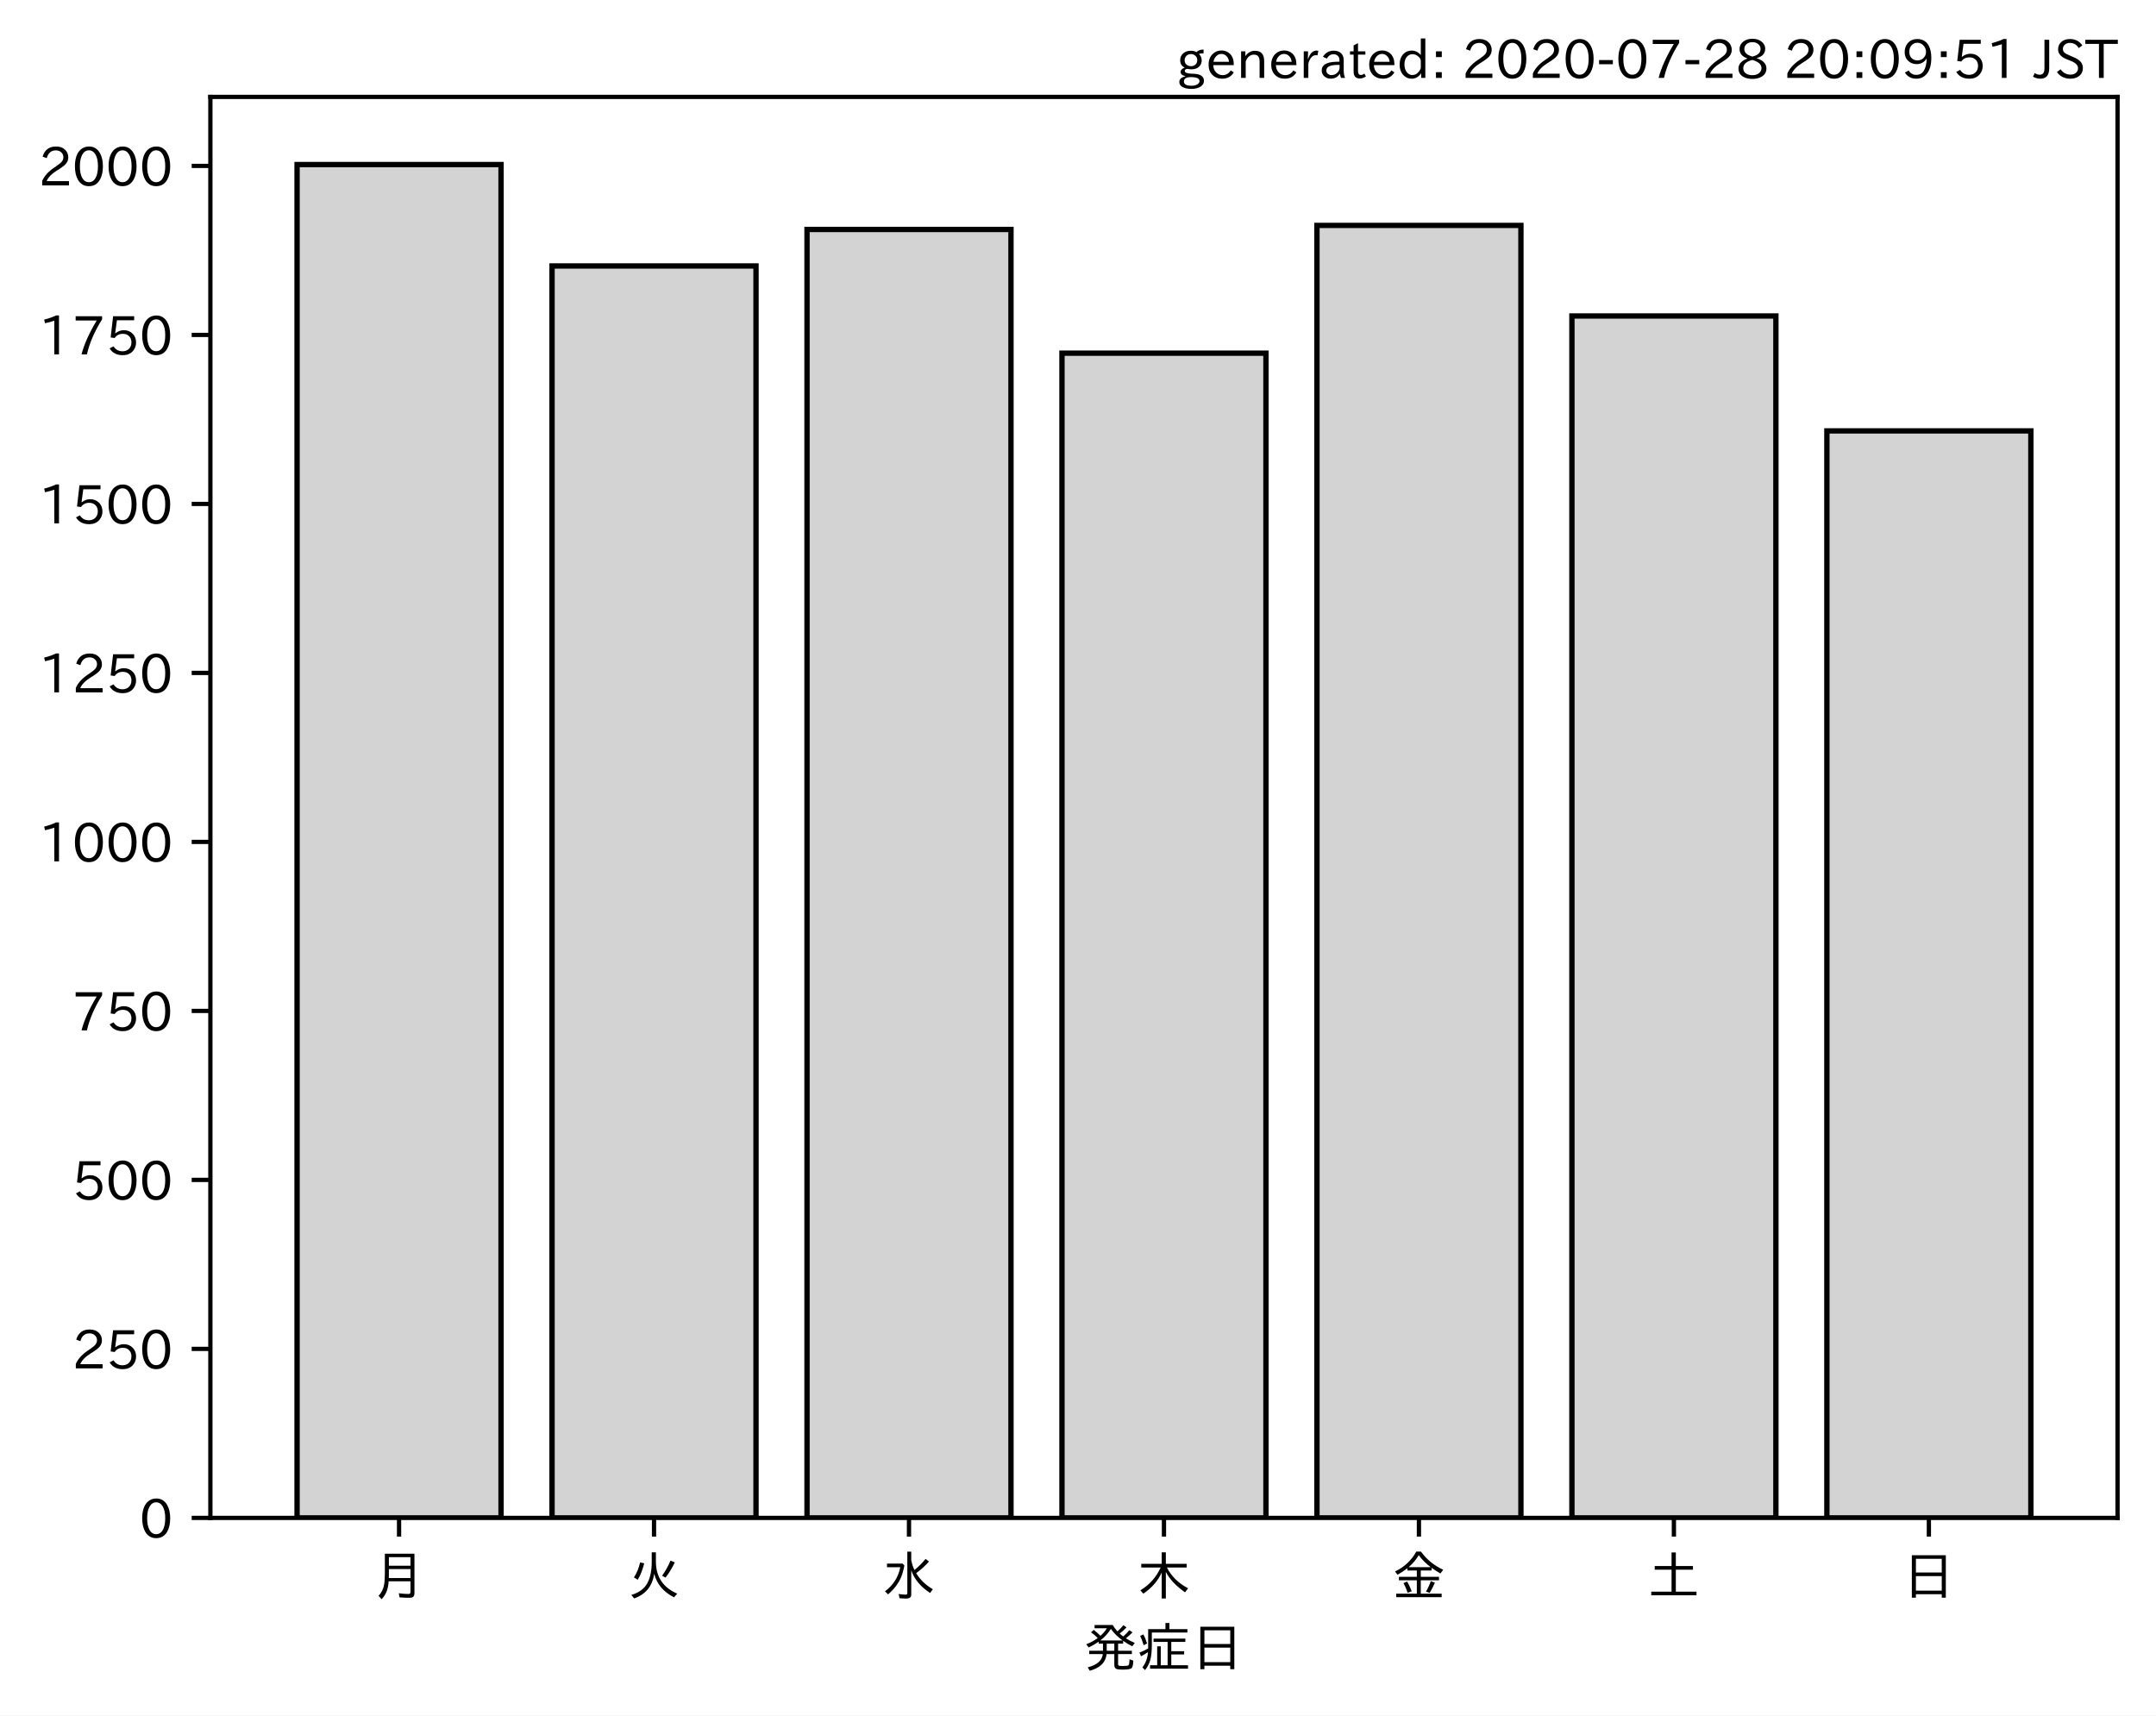
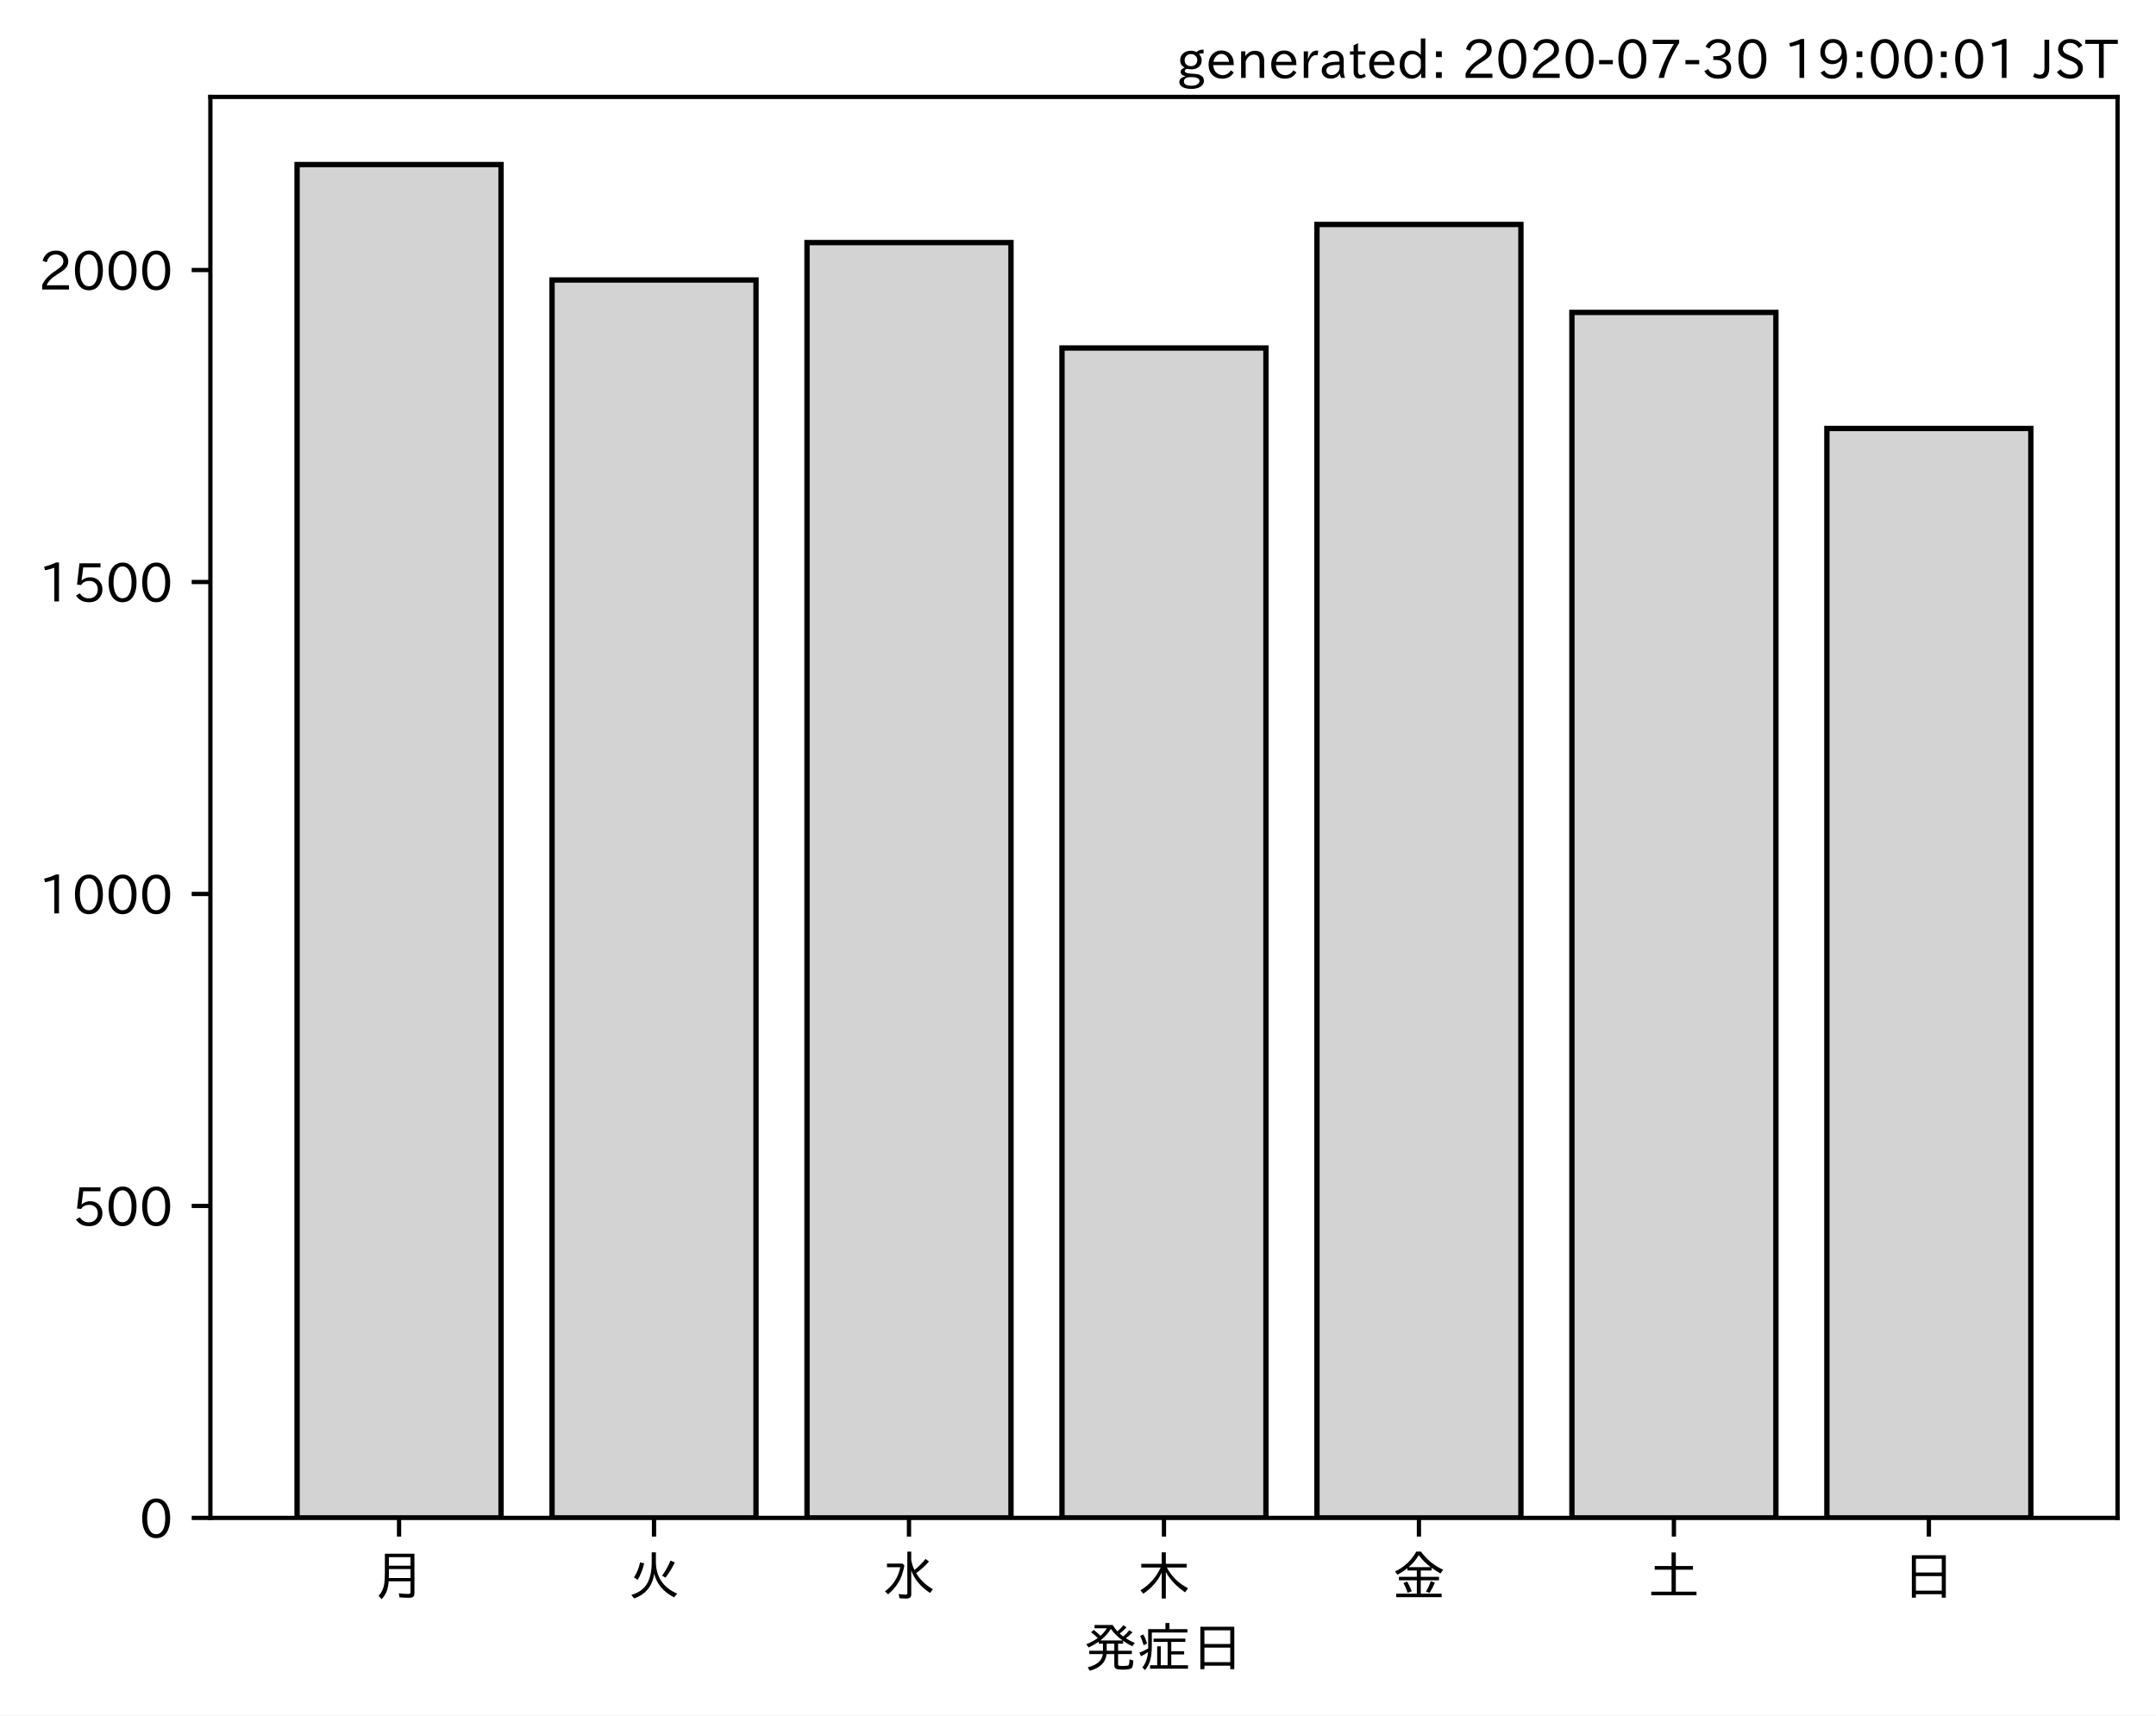
<svg xmlns="http://www.w3.org/2000/svg" xmlns:xlink="http://www.w3.org/1999/xlink" height="321.24pt" version="1.1" viewBox="0 0 403.714 321.24" width="403.714pt">
  <defs>
    <style type="text/css">*{stroke-linecap:butt;stroke-linejoin:round;}</style>
  </defs>
  <g id="figure_1">
    <g id="patch_1">
      <path d="M 0 321.24  L 403.714 321.24  L 403.714 0  L 0 0  z " style="fill:#ffffff;" />
    </g>
    <g id="axes_1">
      <g id="patch_2">
        <path d="M 39.394 284.259  L 396.514 284.259  L 396.514 18.147  L 39.394 18.147  z " style="fill:#ffffff;" />
      </g>
      <g id="patch_3">
-         <path clip-path="url(#p689d19cc5a)" d="M 55.626 284.259  L 93.821 284.259  L 93.821 30.819  L 55.626 30.819  z " style="fill:#d3d3d3;stroke:#000000;stroke-linejoin:miter;" />
+         <path clip-path="url(#p49e95b3b68)" d="M 55.626 284.259  L 93.821 284.259  L 93.821 30.819  L 55.626 30.819  z " style="fill:#d3d3d3;stroke:#000000;stroke-linejoin:miter;" />
      </g>
      <g id="patch_4">
-         <path clip-path="url(#p689d19cc5a)" d="M 103.37 284.259  L 141.564 284.259  L 141.564 49.808  L 103.37 49.808  z " style="fill:#d3d3d3;stroke:#000000;stroke-linejoin:miter;" />
+         <path clip-path="url(#p49e95b3b68)" d="M 103.37 284.259  L 141.564 284.259  L 141.564 52.435  L 103.37 52.435  z " style="fill:#d3d3d3;stroke:#000000;stroke-linejoin:miter;" />
      </g>
      <g id="patch_5">
-         <path clip-path="url(#p689d19cc5a)" d="M 151.113 284.259  L 189.308 284.259  L 189.308 42.972  L 151.113 42.972  z " style="fill:#d3d3d3;stroke:#000000;stroke-linejoin:miter;" />
+         <path clip-path="url(#p49e95b3b68)" d="M 151.113 284.259  L 189.308 284.259  L 189.308 45.424  L 151.113 45.424  z " style="fill:#d3d3d3;stroke:#000000;stroke-linejoin:miter;" />
      </g>
      <g id="patch_6">
-         <path clip-path="url(#p689d19cc5a)" d="M 198.856 284.259  L 237.051 284.259  L 237.051 66.138  L 198.856 66.138  z " style="fill:#d3d3d3;stroke:#000000;stroke-linejoin:miter;" />
+         <path clip-path="url(#p49e95b3b68)" d="M 198.856 284.259  L 237.051 284.259  L 237.051 65.171  L 198.856 65.171  z " style="fill:#d3d3d3;stroke:#000000;stroke-linejoin:miter;" />
      </g>
      <g id="patch_7">
-         <path clip-path="url(#p689d19cc5a)" d="M 246.6 284.259  L 284.794 284.259  L 284.794 42.212  L 246.6 42.212  z " style="fill:#d3d3d3;stroke:#000000;stroke-linejoin:miter;" />
+         <path clip-path="url(#p49e95b3b68)" d="M 246.6 284.259  L 284.794 284.259  L 284.794 42.036  L 246.6 42.036  z " style="fill:#d3d3d3;stroke:#000000;stroke-linejoin:miter;" />
      </g>
      <g id="patch_8">
-         <path clip-path="url(#p689d19cc5a)" d="M 294.343 284.259  L 332.538 284.259  L 332.538 59.176  L 294.343 59.176  z " style="fill:#d3d3d3;stroke:#000000;stroke-linejoin:miter;" />
+         <path clip-path="url(#p49e95b3b68)" d="M 294.343 284.259  L 332.538 284.259  L 332.538 58.511  L 294.343 58.511  z " style="fill:#d3d3d3;stroke:#000000;stroke-linejoin:miter;" />
      </g>
      <g id="patch_9">
-         <path clip-path="url(#p689d19cc5a)" d="M 342.086 284.259  L 380.281 284.259  L 380.281 80.696  L 342.086 80.696  z " style="fill:#d3d3d3;stroke:#000000;stroke-linejoin:miter;" />
+         <path clip-path="url(#p49e95b3b68)" d="M 342.086 284.259  L 380.281 284.259  L 380.281 80.245  L 342.086 80.245  z " style="fill:#d3d3d3;stroke:#000000;stroke-linejoin:miter;" />
      </g>
      <g id="matplotlib.axis_1">
        <g id="xtick_1">
          <g id="line2d_1">
            <defs>
-               <path d="M 0 0  L 0 3.5  " id="mfd2e8ea68d" style="stroke:#000000;stroke-width:0.8;" />
+               <path d="M 0 0  L 0 3.5  " id="m33e436a22a" style="stroke:#000000;stroke-width:0.8;" />
            </defs>
            <g>
-               <use style="stroke:#000000;stroke-width:0.8;" x="74.724" xlink:href="#mfd2e8ea68d" y="284.259" />
+               <use style="stroke:#000000;stroke-width:0.8;" x="74.724" xlink:href="#m33e436a22a" y="284.259" />
            </g>
          </g>
          <g id="text_1">
            <g transform="translate(69.7238 298.7493)scale(0.1 -0.1)">
              <defs>
                <path d="M 78.812 77.875  L 78.812 4  Q 78.812 -1.219 76.078 -3.172  Q 73.969 -4.688 68.797 -4.688  Q 60.844 -4.688 50.828 -3.859  L 49.516 3.812  Q 58.594 2.484 67.094 2.484  Q 70.359 2.484 71.047 4.109  Q 71.391 4.891 71.391 6.844  L 71.391 26.125  L 30.516 26.125  Q 29.781 14.938 26.812 7.422  Q 24.031 0.094 17.438 -7.375  L 11.625 -0.984  Q 19.672 7.422 21.922 19.438  Q 23.438 27.688 23.438 41.406  L 23.438 77.875  z M 30.953 71.391  L 30.953 55.328  L 71.391 55.328  L 71.391 71.391  z M 30.953 49.125  L 30.953 39.938  Q 30.953 35.75 30.859 33.547  L 30.859 32.328  L 71.391 32.328  L 71.391 49.125  z " id="IPAexGothic-26376" />
              </defs>
              <use xlink:href="#IPAexGothic-26376" />
            </g>
          </g>
        </g>
        <g id="xtick_2">
          <g id="line2d_2">
            <g>
-               <use style="stroke:#000000;stroke-width:0.8;" x="122.467" xlink:href="#mfd2e8ea68d" y="284.259" />
+               <use style="stroke:#000000;stroke-width:0.8;" x="122.467" xlink:href="#m33e436a22a" y="284.259" />
            </g>
          </g>
          <g id="text_2">
            <g transform="translate(117.4671 298.7493)scale(0.1 -0.1)">
              <defs>
                <path d="M 53.516 80.422  L 53.516 63.188  Q 53.516 20.359 93.406 3.078  L 87.5 -3.812  Q 57.672 11.328 50.297 40.375  Q 45.359 5.672 12.797 -5.906  L 7.422 0.688  Q 28.859 6.844 37.406 22.609  Q 45.703 37.844 45.703 62.016  L 45.703 80.422  z M 12.406 33.5  Q 20.703 46.141 23.828 61.531  L 31.641 59.906  Q 27 41.312 19.438 29  z M 65.141 36.625  Q 74.656 50.047 80.906 64.984  L 88.922 61.531  Q 81.109 45.406 71.531 33.109  z " id="IPAexGothic-28779" />
              </defs>
              <use xlink:href="#IPAexGothic-28779" />
            </g>
          </g>
        </g>
        <g id="xtick_3">
          <g id="line2d_3">
            <g>
-               <use style="stroke:#000000;stroke-width:0.8;" x="170.21" xlink:href="#mfd2e8ea68d" y="284.259" />
+               <use style="stroke:#000000;stroke-width:0.8;" x="170.21" xlink:href="#m33e436a22a" y="284.259" />
            </g>
          </g>
          <g id="text_3">
            <g transform="translate(165.2104 298.7493)scale(0.1 -0.1)">
              <defs>
                <path d="M 54.203 65.922  Q 56.156 55.562 60.203 47.312  Q 71.578 56.453 81 68.109  L 87.406 63.188  Q 77.25 51.516 63.375 41.406  Q 75 22.609 94.672 11.375  L 89.5 4.297  Q 62.75 21.781 54.203 46.781  L 54.203 0.984  Q 54.203 -6.109 44.875 -6.109  Q 38.812 -6.109 32.172 -5.422  L 30.766 2.391  Q 38.422 1.219 44 1.219  Q 46.875 1.219 46.875 4.109  L 46.875 81.688  L 54.203 81.688  z M 8.797 59.281  L 38.094 59.281  L 41.359 55.766  Q 38.672 41.219 34.078 31.297  Q 26.656 15.375 10.891 1.703  L 4.984 7.422  Q 28.266 24.656 33.688 52.594  L 8.797 52.594  z " id="IPAexGothic-27700" />
              </defs>
              <use xlink:href="#IPAexGothic-27700" />
            </g>
          </g>
        </g>
        <g id="xtick_4">
          <g id="line2d_4">
            <g>
-               <use style="stroke:#000000;stroke-width:0.8;" x="217.954" xlink:href="#mfd2e8ea68d" y="284.259" />
+               <use style="stroke:#000000;stroke-width:0.8;" x="217.954" xlink:href="#m33e436a22a" y="284.259" />
            </g>
          </g>
          <g id="text_4">
            <g transform="translate(212.9538 298.7493)scale(0.1 -0.1)">
              <defs>
                <path d="M 55.422 52  Q 68.5 27 95.125 13.094  L 89.5 5.516  Q 64.594 22.797 53.516 43.703  L 53.516 -6  L 45.797 -6  L 45.797 42.672  Q 35.5 19.578 11.422 2.984  L 5.812 9.281  Q 31.453 24.75 43.797 52  L 7.516 52  L 7.516 58.891  L 45.797 58.891  L 45.797 80.469  L 53.516 80.469  L 53.516 58.891  L 92.531 58.891  L 92.531 52  z " id="IPAexGothic-26408" />
              </defs>
              <use xlink:href="#IPAexGothic-26408" />
            </g>
          </g>
        </g>
        <g id="xtick_5">
          <g id="line2d_5">
            <g>
-               <use style="stroke:#000000;stroke-width:0.8;" x="265.697" xlink:href="#mfd2e8ea68d" y="284.259" />
+               <use style="stroke:#000000;stroke-width:0.8;" x="265.697" xlink:href="#m33e436a22a" y="284.259" />
            </g>
          </g>
          <g id="text_5">
            <g transform="translate(260.6971 298.7493)scale(0.1 -0.1)">
              <defs>
                <path d="M 53.469 46.391  L 53.469 34.516  L 87.547 34.516  L 87.547 28.125  L 53.469 28.125  L 53.469 2.984  L 92.531 2.984  L 92.531 -3.516  L 7.516 -3.516  L 7.516 2.984  L 46.047 2.984  L 46.047 28.125  L 12.547 28.125  L 12.547 34.516  L 46.047 34.516  L 46.047 46.391  L 28.422 46.391  L 28.422 50.688  Q 19.734 43.891 9.906 38.531  L 5.219 44.578  Q 31.344 56.984 45.016 81.781  L 53.766 81.781  Q 70.359 59.234 95.453 47.797  L 90.234 40.828  Q 81.547 45.844 73.641 51.469  L 73.641 46.391  z M 72.016 52.688  Q 59.078 62.406 49.562 75.094  Q 42.828 63.141 30.812 52.688  z M 28.719 4.688  Q 26.078 13.719 21 22.797  L 27.875 25.688  Q 31.938 19.188 36.531 7.516  z M 63.188 6.891  Q 68.797 16.406 72.219 26.516  L 79.891 23.578  Q 75.922 14.156 70.125 4.5  z " id="IPAexGothic-37329" />
              </defs>
              <use xlink:href="#IPAexGothic-37329" />
            </g>
          </g>
        </g>
        <g id="xtick_6">
          <g id="line2d_6">
            <g>
-               <use style="stroke:#000000;stroke-width:0.8;" x="313.44" xlink:href="#mfd2e8ea68d" y="284.259" />
+               <use style="stroke:#000000;stroke-width:0.8;" x="313.44" xlink:href="#m33e436a22a" y="284.259" />
            </g>
          </g>
          <g id="text_6">
            <g transform="translate(308.4404 298.7493)scale(0.1 -0.1)">
              <defs>
                <path d="M 45.609 54.781  L 45.609 80.172  L 53.609 80.172  L 53.609 54.781  L 85.688 54.781  L 85.688 47.906  L 53.609 47.906  L 53.609 6.781  L 92.328 6.781  L 92.328 0  L 7.625 0  L 7.625 6.781  L 45.609 6.781  L 45.609 47.906  L 14.109 47.906  L 14.109 54.781  z " id="IPAexGothic-22303" />
              </defs>
              <use xlink:href="#IPAexGothic-22303" />
            </g>
          </g>
        </g>
        <g id="xtick_7">
          <g id="line2d_7">
            <g>
-               <use style="stroke:#000000;stroke-width:0.8;" x="361.184" xlink:href="#mfd2e8ea68d" y="284.259" />
+               <use style="stroke:#000000;stroke-width:0.8;" x="361.184" xlink:href="#m33e436a22a" y="284.259" />
            </g>
          </g>
          <g id="text_7">
            <g transform="translate(356.1837 298.7493)scale(0.1 -0.1)">
              <defs>
                <path d="M 81.734 75  L 81.734 -4.5  L 74.125 -4.5  L 74.125 2  L 25.734 2  L 25.734 -4.5  L 18.109 -4.5  L 18.109 75  z M 25.734 68.312  L 25.734 42.672  L 74.125 42.672  L 74.125 68.312  z M 25.734 35.891  L 25.734 8.688  L 74.125 8.688  L 74.125 35.891  z " id="IPAexGothic-26085" />
              </defs>
              <use xlink:href="#IPAexGothic-26085" />
            </g>
          </g>
        </g>
        <g id="text_8">
          <g transform="translate(202.9538 312.1399)scale(0.1 -0.1)">
            <defs>
              <path d="M 73.734 56.844  Q 80.609 62.75 85.203 68.609  L 91.109 64.406  Q 84.469 57.812 78.719 53.328  Q 85.938 48.688 95.406 44.625  L 90.625 38.375  Q 81.734 42.781 73.531 48.641  L 73.531 43.312  L 64.109 43.312  L 64.109 29.984  L 89.891 29.984  L 89.891 23.781  L 64.109 23.781  L 64.109 5.609  Q 64.109 2.484 65.719 2.047  Q 67.391 1.469 73.094 1.469  Q 82.125 1.469 83.594 2.984  Q 85.062 4.438 85.5 11.969  Q 85.5 13.484 85.594 14.062  L 92.625 11.578  Q 92.188 0.391 89.703 -2.203  Q 87.062 -5.328 72.609 -5.328  Q 63.812 -5.328 60.938 -4  Q 57.031 -2.344 57.031 3.328  L 57.031 23.781  L 42.578 23.781  Q 40.188 0.531 11.078 -7.422  L 7.281 -0.984  Q 33.25 5.422 35.5 23.781  L 10.016 23.781  L 10.016 29.984  L 35.797 29.984  L 35.797 43.312  L 27.781 43.312  L 27.781 47.016  Q 19.734 41.359 9.078 36.188  L 4.5 42.188  Q 16.312 46.734 25.984 53.812  Q 19.828 60.156 13.484 64.594  L 18.609 69.141  Q 26.516 62.594 31.109 58.016  Q 38.031 64.062 43.172 72.125  L 20.062 72.125  L 20.062 78.219  L 54 78.219  Q 58.203 71.344 62.891 66.312  Q 69.094 71.625 74.031 77.938  L 79.828 73.734  Q 74.172 67.625 67.094 62.203  Q 70.406 59.078 73.734 56.844  z M 57.031 43.312  L 42.781 43.312  L 42.781 29.984  L 57.031 29.984  z M 30.906 49.312  L 72.516 49.312  Q 58.688 59.281 50.594 71  Q 43.219 58.891 30.906 49.312  z " id="IPAexGothic-30330" />
              <path d="M 63.719 2.875  L 95.016 2.875  L 95.016 -3.516  L 23.969 -3.516  L 23.969 2.875  L 37.312 2.875  L 37.312 38.281  L 44 38.281  L 44 2.875  L 56.844 2.875  L 56.844 46.578  L 30.516 46.578  L 30.516 52.781  L 90.047 52.781  L 90.047 46.578  L 63.719 46.578  L 63.719 29.203  L 87.797 29.203  L 87.797 23.094  L 63.719 23.094  z M 60.203 70.516  L 93.891 70.516  L 93.891 64.109  L 27.297 64.109  L 27.297 41.406  Q 27.297 23.141 24.219 12.203  Q 21.391 2.25 14.594 -6.203  L 9.625 -1.172  Q 18.75 10.359 20.125 27.484  Q 15.438 24.125 7.078 19.734  L 4 26.609  Q 12.312 29.594 20.406 34.328  L 20.406 37.891  L 20.406 70.516  L 52.781 70.516  L 52.781 81.984  L 60.203 81.984  z M 12.016 40.375  Q 8.891 50.781 5.422 57.906  L 11.375 60.594  Q 15.234 53.859 18.406 43.703  z " id="IPAexGothic-30151" />
            </defs>
            <use xlink:href="#IPAexGothic-30330" />
            <use x="100" xlink:href="#IPAexGothic-30151" />
            <use x="200" xlink:href="#IPAexGothic-26085" />
          </g>
        </g>
      </g>
      <g id="matplotlib.axis_2">
        <g id="ytick_1">
          <g id="line2d_8">
            <defs>
-               <path d="M 0 0  L -3.5 0  " id="mc1cee992ae" style="stroke:#000000;stroke-width:0.8;" />
+               <path d="M 0 0  L -3.5 0  " id="mfce11f7021" style="stroke:#000000;stroke-width:0.8;" />
            </defs>
            <g>
-               <use style="stroke:#000000;stroke-width:0.8;" x="39.394" xlink:href="#mc1cee992ae" y="284.259" />
+               <use style="stroke:#000000;stroke-width:0.8;" x="39.394" xlink:href="#mfce11f7021" y="284.259" />
            </g>
          </g>
          <g id="text_9">
            <g transform="translate(26.09531 288.0039)scale(0.1 -0.1)">
              <defs>
                <path d="M 31.844 73.828  Q 45.016 73.828 52.094 61.625  Q 57.719 51.953 57.719 36.625  Q 57.719 21.438 52.094 11.578  Q 45.125 -0.484 31.5 -0.484  Q 17.922 -0.484 10.938 11.578  Q 5.328 21.438 5.328 36.719  Q 5.328 58.016 15.625 67.719  Q 22.172 73.828 31.844 73.828  z M 31.5 66.656  Q 23.688 66.656 19.188 58.734  Q 14.594 50.734 14.594 36.625  Q 14.594 22.75 19.094 14.797  Q 23.641 6.984 31.5 6.984  Q 40.922 6.984 45.453 18.016  Q 48.438 25.344 48.438 37.109  Q 48.438 50.875 43.844 58.734  Q 39.203 66.656 31.5 66.656  z " id="IPAexGothic-48" />
              </defs>
              <use xlink:href="#IPAexGothic-48" />
            </g>
          </g>
        </g>
        <g id="ytick_2">
          <g id="line2d_9">
            <g>
-               <use style="stroke:#000000;stroke-width:0.8;" x="39.394" xlink:href="#mc1cee992ae" y="252.61" />
+               <use style="stroke:#000000;stroke-width:0.8;" x="39.394" xlink:href="#mfce11f7021" y="225.835" />
            </g>
          </g>
          <g id="text_10">
-             <g transform="translate(13.49844 256.3556)scale(0.1 -0.1)">
-               <defs>
-                 <path d="M 57.172 0.984  L 6.984 0.984  L 6.984 9.281  Q 12.891 23.047 29.594 34.422  L 32.375 36.281  Q 40.922 42.141 43.609 45.406  Q 46.688 49.266 46.688 53.812  Q 46.688 58.938 43.062 62.547  Q 39.062 66.547 32.562 66.547  Q 19.531 66.547 15.484 52  L 7.766 54.781  Q 13.328 73.828 33.062 73.828  Q 43.844 73.828 50.25 67.438  Q 55.859 61.672 55.859 53.516  Q 55.859 47.469 52.25 42.531  Q 48.922 37.75 36.969 30.281  L 34.859 29  Q 19.625 19.578 15.281 8.891  L 57.172 8.891  z " id="IPAexGothic-50" />
+             <g transform="translate(13.49844 229.5807)scale(0.1 -0.1)">
+               <defs>
                <path d="M 18.406 40.672  Q 25.531 46.297 33.938 46.297  Q 44 46.297 50.641 39.5  Q 56.844 33.016 56.844 23.391  Q 56.844 14.656 51.516 8.016  Q 44.828 -0.484 31.734 -0.484  Q 14.984 -0.484 7.328 12.25  L 14.656 16.062  Q 20.453 6.781 31.453 6.781  Q 38.531 6.781 43.266 11.188  Q 48.141 15.828 48.141 23.484  Q 48.141 30.719 43.844 35.016  Q 39.359 39.5 32.125 39.5  Q 21.969 39.5 16.75 31.688  L 9.234 32.672  L 13.812 72.406  L 53.219 72.406  L 53.219 64.891  L 20.953 64.891  L 17.719 40.672  z " id="IPAexGothic-53" />
              </defs>
-               <use xlink:href="#IPAexGothic-50" />
-               <use x="62.988" xlink:href="#IPAexGothic-53" />
-               <use x="125.977" xlink:href="#IPAexGothic-48" />
-             </g>
-           </g>
-         </g>
-         <g id="ytick_3">
-           <g id="line2d_10">
-             <g>
-               <use style="stroke:#000000;stroke-width:0.8;" x="39.394" xlink:href="#mc1cee992ae" y="220.962" />
-             </g>
-           </g>
-           <g id="text_11">
-             <g transform="translate(13.49844 224.7072)scale(0.1 -0.1)">
              <use xlink:href="#IPAexGothic-53" />
              <use x="62.988" xlink:href="#IPAexGothic-48" />
              <use x="125.977" xlink:href="#IPAexGothic-48" />
            </g>
          </g>
        </g>
-         <g id="ytick_4">
-           <g id="line2d_11">
-             <g>
-               <use style="stroke:#000000;stroke-width:0.8;" x="39.394" xlink:href="#mc1cee992ae" y="189.314" />
-             </g>
-           </g>
-           <g id="text_12">
-             <g transform="translate(13.49844 193.0589)scale(0.1 -0.1)">
-               <defs>
-                 <path d="M 56.203 66.609  Q 34.969 32.906 27.781 0.984  L 17.672 0.984  Q 24.703 28.656 46.094 64.5  L 6.688 64.5  L 6.688 72.406  L 56.203 72.406  z " id="IPAexGothic-55" />
-               </defs>
-               <use xlink:href="#IPAexGothic-55" />
-               <use x="62.988" xlink:href="#IPAexGothic-53" />
-               <use x="125.977" xlink:href="#IPAexGothic-48" />
-             </g>
-           </g>
-         </g>
-         <g id="ytick_5">
-           <g id="line2d_12">
-             <g>
-               <use style="stroke:#000000;stroke-width:0.8;" x="39.394" xlink:href="#mc1cee992ae" y="157.665" />
-             </g>
-           </g>
-           <g id="text_13">
-             <g transform="translate(7.2 161.4105)scale(0.1 -0.1)">
+         <g id="ytick_3">
+           <g id="line2d_10">
+             <g>
+               <use style="stroke:#000000;stroke-width:0.8;" x="39.394" xlink:href="#mfce11f7021" y="167.412" />
+             </g>
+           </g>
+           <g id="text_11">
+             <g transform="translate(7.2 171.1575)scale(0.1 -0.1)">
              <defs>
                <path d="M 38.484 0.984  L 29.688 0.984  L 29.688 64.109  Q 21.438 61.281 12.312 59.328  L 10.688 66.109  Q 23.734 69.391 32.906 73.922  L 38.484 73.922  z " id="IPAexGothic-49" />
              </defs>
              <use xlink:href="#IPAexGothic-49" />
              <use x="62.988" xlink:href="#IPAexGothic-48" />
              <use x="125.977" xlink:href="#IPAexGothic-48" />
              <use x="188.965" xlink:href="#IPAexGothic-48" />
            </g>
          </g>
        </g>
-         <g id="ytick_6">
-           <g id="line2d_13">
-             <g>
-               <use style="stroke:#000000;stroke-width:0.8;" x="39.394" xlink:href="#mc1cee992ae" y="126.017" />
-             </g>
-           </g>
-           <g id="text_14">
-             <g transform="translate(7.2 129.7622)scale(0.1 -0.1)">
-               <use xlink:href="#IPAexGothic-49" />
-               <use x="62.988" xlink:href="#IPAexGothic-50" />
-               <use x="125.977" xlink:href="#IPAexGothic-53" />
-               <use x="188.965" xlink:href="#IPAexGothic-48" />
-             </g>
-           </g>
-         </g>
-         <g id="ytick_7">
-           <g id="line2d_14">
-             <g>
-               <use style="stroke:#000000;stroke-width:0.8;" x="39.394" xlink:href="#mc1cee992ae" y="94.369" />
-             </g>
-           </g>
-           <g id="text_15">
-             <g transform="translate(7.2 98.11383)scale(0.1 -0.1)">
+         <g id="ytick_4">
+           <g id="line2d_11">
+             <g>
+               <use style="stroke:#000000;stroke-width:0.8;" x="39.394" xlink:href="#mfce11f7021" y="108.989" />
+             </g>
+           </g>
+           <g id="text_12">
+             <g transform="translate(7.2 112.7342)scale(0.1 -0.1)">
              <use xlink:href="#IPAexGothic-49" />
              <use x="62.988" xlink:href="#IPAexGothic-53" />
              <use x="125.977" xlink:href="#IPAexGothic-48" />
              <use x="188.965" xlink:href="#IPAexGothic-48" />
            </g>
          </g>
        </g>
-         <g id="ytick_8">
-           <g id="line2d_15">
-             <g>
-               <use style="stroke:#000000;stroke-width:0.8;" x="39.394" xlink:href="#mc1cee992ae" y="62.72" />
-             </g>
-           </g>
-           <g id="text_16">
-             <g transform="translate(7.2 66.46548)scale(0.1 -0.1)">
-               <use xlink:href="#IPAexGothic-49" />
-               <use x="62.988" xlink:href="#IPAexGothic-55" />
-               <use x="125.977" xlink:href="#IPAexGothic-53" />
-               <use x="188.965" xlink:href="#IPAexGothic-48" />
-             </g>
-           </g>
-         </g>
-         <g id="ytick_9">
-           <g id="line2d_16">
-             <g>
-               <use style="stroke:#000000;stroke-width:0.8;" x="39.394" xlink:href="#mc1cee992ae" y="31.072" />
-             </g>
-           </g>
-           <g id="text_17">
-             <g transform="translate(7.2 34.81712)scale(0.1 -0.1)">
+         <g id="ytick_5">
+           <g id="line2d_12">
+             <g>
+               <use style="stroke:#000000;stroke-width:0.8;" x="39.394" xlink:href="#mfce11f7021" y="50.566" />
+             </g>
+           </g>
+           <g id="text_13">
+             <g transform="translate(7.2 54.31099)scale(0.1 -0.1)">
+               <defs>
+                 <path d="M 57.172 0.984  L 6.984 0.984  L 6.984 9.281  Q 12.891 23.047 29.594 34.422  L 32.375 36.281  Q 40.922 42.141 43.609 45.406  Q 46.688 49.266 46.688 53.812  Q 46.688 58.938 43.062 62.547  Q 39.062 66.547 32.562 66.547  Q 19.531 66.547 15.484 52  L 7.766 54.781  Q 13.328 73.828 33.062 73.828  Q 43.844 73.828 50.25 67.438  Q 55.859 61.672 55.859 53.516  Q 55.859 47.469 52.25 42.531  Q 48.922 37.75 36.969 30.281  L 34.859 29  Q 19.625 19.578 15.281 8.891  L 57.172 8.891  z " id="IPAexGothic-50" />
+               </defs>
              <use xlink:href="#IPAexGothic-50" />
              <use x="62.988" xlink:href="#IPAexGothic-48" />
              <use x="125.977" xlink:href="#IPAexGothic-48" />
              <use x="188.965" xlink:href="#IPAexGothic-48" />
            </g>
          </g>
        </g>
      </g>
      <g id="patch_10">
        <path d="M 39.394 284.259  L 39.394 18.147  " style="fill:none;stroke:#000000;stroke-linecap:square;stroke-linejoin:miter;stroke-width:0.8;" />
      </g>
      <g id="patch_11">
        <path d="M 396.514 284.259  L 396.514 18.147  " style="fill:none;stroke:#000000;stroke-linecap:square;stroke-linejoin:miter;stroke-width:0.8;" />
      </g>
      <g id="patch_12">
        <path d="M 39.394 284.259  L 396.514 284.259  " style="fill:none;stroke:#000000;stroke-linecap:square;stroke-linejoin:miter;stroke-width:0.8;" />
      </g>
      <g id="patch_13">
        <path d="M 39.394 18.147  L 396.514 18.147  " style="fill:none;stroke:#000000;stroke-linecap:square;stroke-linejoin:miter;stroke-width:0.8;" />
      </g>
    </g>
-     <g id="text_18">
+     <g id="text_14">
      <g transform="translate(220.2794 14.69063)scale(0.1 -0.1)">
        <defs>
          <path d="M 20.797 17.969  Q 15.719 17.531 15.719 14.062  Q 15.719 9.578 27.547 8.984  L 33.297 8.688  Q 51.609 7.766 51.609 -4.594  Q 51.609 -10.938 45.703 -14.984  Q 39.359 -19.578 28.031 -19.578  Q 17.781 -19.578 11.531 -16.062  Q 5.516 -12.641 5.516 -6.688  Q 5.516 1.312 16.797 3.859  L 16.797 4.203  Q 7.906 6.453 7.906 12.156  Q 7.906 17.438 15.531 20.266  Q 7.125 24.609 7.125 34.078  Q 7.125 41.406 12.016 46.297  Q 17.625 51.906 27.156 51.906  Q 33.203 51.906 37.844 49.266  Q 41.406 53.953 50.922 54.109  L 50.922 47.078  Q 44.344 46.922 42.234 45.906  Q 47.406 40.828 47.406 33.891  Q 47.406 27 42.719 22.266  Q 37.5 17.094 28.328 17.094  Q 24.422 17.094 20.797 17.969  z M 27.094 45.609  Q 22.016 45.609 18.703 42.281  Q 15.438 39.016 15.438 34.078  Q 15.438 29.25 18.5 26.312  Q 21.828 23 27.438 23  Q 32.719 23 35.891 26.219  Q 39.109 29.391 39.109 34.422  Q 39.109 39.016 35.891 42.188  Q 32.516 45.609 27.094 45.609  z M 27.391 2.484  Q 14.109 2.484 14.109 -5.719  Q 14.109 -13.672 28.125 -13.672  Q 37.156 -13.672 41.219 -9.469  Q 43.312 -7.516 43.312 -4.891  Q 43.312 2.484 27.391 2.484  z " id="IPAexGothic-103" />
          <path d="M 13.484 24.906  Q 13.922 16.266 18.891 11.281  Q 23.969 6.203 31.203 6.203  Q 40.719 6.203 46.297 15.094  L 51.906 11.375  Q 44.828 -0.484 30.172 -0.484  Q 19.094 -0.484 11.969 6.594  Q 4.781 13.812 4.781 25.641  Q 4.781 38.188 12.312 45.703  Q 19 52.391 29 52.391  Q 38.422 52.391 44.781 46.188  Q 51.906 38.969 51.906 26.906  L 51.906 24.906  z M 43.062 31.203  Q 42.328 37.984 38.281 41.891  Q 34.281 45.906 28.812 45.906  Q 22.469 45.906 17.969 40.484  Q 14.891 36.812 13.969 31.203  z " id="IPAexGothic-101" />
          <path d="M 52 0.984  L 43.406 0.984  L 43.406 31.891  Q 43.406 44.578 32.906 44.578  Q 22.312 44.578 17.391 31.891  L 17.391 0.984  L 8.797 0.984  L 8.797 50.781  L 16.797 50.781  L 16.797 41.797  Q 23.828 51.812 34.719 51.812  Q 52 51.812 52 32.375  z " id="IPAexGothic-110" />
          <path d="M 36.078 51.812  L 34.578 43.266  Q 32.906 43.609 31.594 43.609  Q 25.828 43.609 22.078 38.188  Q 17.391 31.344 17.391 26.172  L 17.391 0.984  L 8.797 0.984  L 8.797 50.781  L 16.891 50.781  L 16.5 35.984  L 16.703 35.984  Q 22.219 52.203 32.766 52.203  Q 34.469 52.203 36.078 51.812  z " id="IPAexGothic-114" />
          <path d="M 49.312 0.984  L 41.75 0.984  Q 39.984 4.734 39.547 8.688  L 39.203 8.688  Q 33.547 -0.391 22.312 -0.391  Q 14.594 -0.391 9.719 4.5  Q 5.422 8.797 5.422 14.984  Q 5.422 30.422 32.031 31.203  L 38.719 31.391  L 38.719 33.984  Q 38.719 39.203 35.75 42.188  Q 32.625 45.312 27.734 45.312  Q 19.344 45.312 15.141 37.156  L 7.719 40.578  Q 14.656 52 27.938 52  Q 37.109 52 42.047 46.875  Q 46.625 42.281 46.625 33.891  L 46.625 15.578  Q 46.625 6.25 49.312 0.984  z M 38.922 25.391  L 33.453 25.297  Q 14.109 24.859 14.109 14.891  Q 14.109 11.375 16.406 9.078  Q 19.234 6.297 23.828 6.297  Q 30.219 6.297 34.906 10.984  Q 38.922 15.141 38.922 21  z " id="IPAexGothic-97" />
          <path d="M 33.203 3.766  Q 27.641 -0.094 21.828 -0.094  Q 10.203 -0.094 10.203 12.984  L 10.203 44.672  L 3.422 44.672  L 3.422 50.781  L 10.203 50.781  L 10.203 61.969  L 18.406 66.062  L 18.406 50.781  L 32.234 50.781  L 32.234 44.672  L 18.406 44.672  L 18.406 14.156  Q 18.406 6.5 23.641 6.5  Q 27.156 6.5 30.328 9.188  z " id="IPAexGothic-116" />
          <path d="M 52.984 0.984  L 45.172 0.984  L 45.172 9.672  Q 38.141 -0.484 27.391 -0.484  Q 18.453 -0.484 12.312 5.812  Q 4.891 13.188 4.891 25.984  Q 4.891 38.531 12.062 45.906  Q 18.266 52.203 27.391 52.203  Q 37.25 52.203 44.484 43.891  L 44.484 74.906  L 52.984 74.906  z M 44.484 20.359  L 44.484 32.766  Q 44.484 37.703 38.375 42.281  Q 34.078 45.406 28.953 45.406  Q 23.188 45.406 19.188 41.406  Q 13.875 36.078 13.875 26.219  Q 13.875 17.328 18.266 11.719  Q 22.516 6.391 28.859 6.391  Q 36.281 6.391 41.5 13.672  Q 44.484 17.719 44.484 20.359  z " id="IPAexGothic-100" />
          <path d="M 21.391 39.984  L 10.5 39.984  L 10.5 50.781  L 21.391 50.781  z M 21.391 0.984  L 10.5 0.984  L 10.5 11.766  L 21.391 11.766  z " id="IPAexGothic-58" />
          <path id="IPAexGothic-32" />
          <path d="M 30.766 26.609  L 4.984 26.609  L 4.984 34.422  L 30.766 34.422  z " id="IPAexGothic-45" />
-           <path d="M 39.703 37.891  Q 57.812 31.734 57.812 18.703  Q 57.812 8.453 48.438 3.078  Q 41.609 -0.875 31.5 -0.875  Q 21.344 -0.875 14.5 3.078  Q 5.422 8.297 5.422 18.406  Q 5.422 31.062 22.016 37.203  L 22.016 37.5  Q 7.516 42.719 7.516 54.828  Q 7.516 64.062 15.328 69.625  Q 21.969 74.312 31.547 74.312  Q 42.234 74.312 48.922 68.797  Q 55.516 63.578 55.516 55.719  Q 55.516 42.281 39.703 38.188  z M 31.594 41.016  Q 46.828 44.625 46.828 55.125  Q 46.828 61.188 41.797 64.844  Q 37.703 67.922 31.5 67.922  Q 25.094 67.922 20.797 64.5  Q 16.406 60.891 16.406 55.031  Q 16.406 49.219 21.094 45.703  Q 23.344 43.891 26.906 42.531  Q 31 40.875 31.594 41.016  z M 30.906 34.516  Q 14.406 30.172 14.406 19  Q 14.406 12.109 20.516 8.688  Q 25.094 6.109 31.391 6.109  Q 40.234 6.109 45.016 10.891  Q 48.531 14.406 48.531 19.531  Q 48.531 24.906 43.656 28.906  Q 40.766 31.156 36.719 32.812  Q 31.984 34.719 30.906 34.516  z " id="IPAexGothic-56" />
+           <path d="M 56.203 66.609  Q 34.969 32.906 27.781 0.984  L 17.672 0.984  Q 24.703 28.656 46.094 64.5  L 6.688 64.5  L 6.688 72.406  L 56.203 72.406  z " id="IPAexGothic-55" />
+           <path d="M 37.203 37.797  Q 54.781 34.625 54.781 19.969  Q 54.781 11.188 48.875 5.562  Q 42.328 -0.484 30.375 -0.484  Q 12.453 -0.484 4.5 13.766  L 11.812 17.672  Q 17.328 6.891 30.281 6.891  Q 37.891 6.891 42.094 10.797  Q 46.094 14.5 46.094 20.172  Q 46.094 26.859 40.094 30.906  Q 34.625 34.578 25.688 34.578  L 21.297 34.578  L 21.297 41.703  L 25.875 41.703  Q 34.859 41.703 39.594 45.125  Q 44.672 48.734 44.672 54.828  Q 44.672 61.469 38.969 64.656  Q 35.297 66.844 30.172 66.844  Q 19.344 66.844 14.109 55.906  L 6.781 59.422  Q 14.016 73.828 30.281 73.828  Q 40.578 73.828 46.969 68.656  Q 53.375 63.578 53.375 55.219  Q 53.375 47.312 47.172 42.281  Q 43.172 39.062 37.203 38.188  z " id="IPAexGothic-51" />
          <path d="M 46.625 36.812  Q 39.75 26.812 28.328 26.812  Q 19.578 26.812 13.234 32.125  Q 5.719 38.422 5.719 49.422  Q 5.719 59.578 12.016 66.656  Q 18.453 73.828 29.203 73.828  Q 43.75 73.828 50.641 61.719  Q 55.609 52.781 55.609 38.625  Q 55.609 19.531 47.516 9.188  Q 39.891 -0.484 27.641 -0.484  Q 13.422 -0.484 6.109 10.984  L 13.328 14.891  Q 18.062 6.688 27.391 6.688  Q 45.656 6.688 47.016 36.812  z M 29.5 66.844  Q 22.656 66.844 18.312 61.719  Q 14.406 57.078 14.406 50  Q 14.406 42.828 18.109 38.719  Q 22.406 33.797 29.781 33.797  Q 37.984 33.797 42.625 40.188  Q 45.703 44.484 45.703 49.516  Q 45.703 55.516 42.094 60.359  Q 37.109 66.844 29.5 66.844  z " id="IPAexGothic-57" />
          <path d="M 28.422 72.406  L 28.422 19.281  Q 28.422 -0.484 11.922 -0.484  Q 4.734 -0.484 -1.953 3.266  L 1.312 10.062  Q 5.906 6.984 10.844 6.984  Q 19.531 6.984 19.531 18.797  L 19.531 72.406  z " id="IPAexGothic-74" />
          <path d="M 45.609 56.891  Q 40.047 66.547 28.953 66.547  Q 22.703 66.547 18.953 62.641  Q 16.062 59.422 16.062 55.219  Q 16.062 50.594 19.781 47.609  Q 22.562 45.516 31 42  L 34.375 40.578  Q 45.703 36.031 49.859 30.516  Q 53.469 25.688 53.469 19.672  Q 53.469 10.062 46.391 4.5  Q 39.984 -0.484 30.172 -0.484  Q 13.766 -0.484 4.891 11.969  L 11.766 17.188  Q 18.797 7.172 30.281 7.172  Q 35.75 7.172 39.594 9.766  Q 44.391 13.234 44.391 19  Q 44.391 23.484 40.875 27  Q 37.109 30.609 27 34.469  L 24.078 35.594  Q 7.078 42.094 7.078 54.391  Q 7.078 62.594 12.594 67.922  Q 18.797 73.828 29.109 73.828  Q 44.391 73.828 52.484 61.812  z " id="IPAexGothic-83" />
          <path d="M 60.406 64.703  L 33.984 64.703  L 33.984 0.984  L 25.094 0.984  L 25.094 64.703  L -0.484 64.703  L -0.484 72.406  L 60.406 72.406  z " id="IPAexGothic-84" />
        </defs>
        <use xlink:href="#IPAexGothic-103" />
        <use x="55.518" xlink:href="#IPAexGothic-101" />
        <use x="112.402" xlink:href="#IPAexGothic-110" />
        <use x="172.803" xlink:href="#IPAexGothic-101" />
        <use x="229.688" xlink:href="#IPAexGothic-114" />
        <use x="266.699" xlink:href="#IPAexGothic-97" />
        <use x="321.68" xlink:href="#IPAexGothic-116" />
        <use x="356.299" xlink:href="#IPAexGothic-101" />
        <use x="413.184" xlink:href="#IPAexGothic-100" />
        <use x="475.586" xlink:href="#IPAexGothic-58" />
        <use x="507.568" xlink:href="#IPAexGothic-32" />
        <use x="534.57" xlink:href="#IPAexGothic-50" />
        <use x="597.559" xlink:href="#IPAexGothic-48" />
        <use x="660.547" xlink:href="#IPAexGothic-50" />
        <use x="723.535" xlink:href="#IPAexGothic-48" />
        <use x="786.523" xlink:href="#IPAexGothic-45" />
        <use x="822.314" xlink:href="#IPAexGothic-48" />
        <use x="885.303" xlink:href="#IPAexGothic-55" />
        <use x="948.291" xlink:href="#IPAexGothic-45" />
-         <use x="984.082" xlink:href="#IPAexGothic-50" />
-         <use x="1047.07" xlink:href="#IPAexGothic-56" />
+         <use x="984.082" xlink:href="#IPAexGothic-51" />
+         <use x="1047.07" xlink:href="#IPAexGothic-48" />
        <use x="1110.059" xlink:href="#IPAexGothic-32" />
-         <use x="1137.061" xlink:href="#IPAexGothic-50" />
-         <use x="1200.049" xlink:href="#IPAexGothic-48" />
+         <use x="1137.061" xlink:href="#IPAexGothic-49" />
+         <use x="1200.049" xlink:href="#IPAexGothic-57" />
        <use x="1263.037" xlink:href="#IPAexGothic-58" />
        <use x="1295.02" xlink:href="#IPAexGothic-48" />
-         <use x="1358.008" xlink:href="#IPAexGothic-57" />
+         <use x="1358.008" xlink:href="#IPAexGothic-48" />
        <use x="1420.996" xlink:href="#IPAexGothic-58" />
-         <use x="1452.979" xlink:href="#IPAexGothic-53" />
+         <use x="1452.979" xlink:href="#IPAexGothic-48" />
        <use x="1515.967" xlink:href="#IPAexGothic-49" />
        <use x="1578.955" xlink:href="#IPAexGothic-32" />
        <use x="1605.957" xlink:href="#IPAexGothic-74" />
        <use x="1643.945" xlink:href="#IPAexGothic-83" />
        <use x="1702.441" xlink:href="#IPAexGothic-84" />
      </g>
    </g>
  </g>
  <defs>
-     <clipPath id="p689d19cc5a">
+     <clipPath id="p49e95b3b68">
      <rect height="266.112" width="357.12" x="39.394" y="18.147" />
    </clipPath>
  </defs>
</svg>
